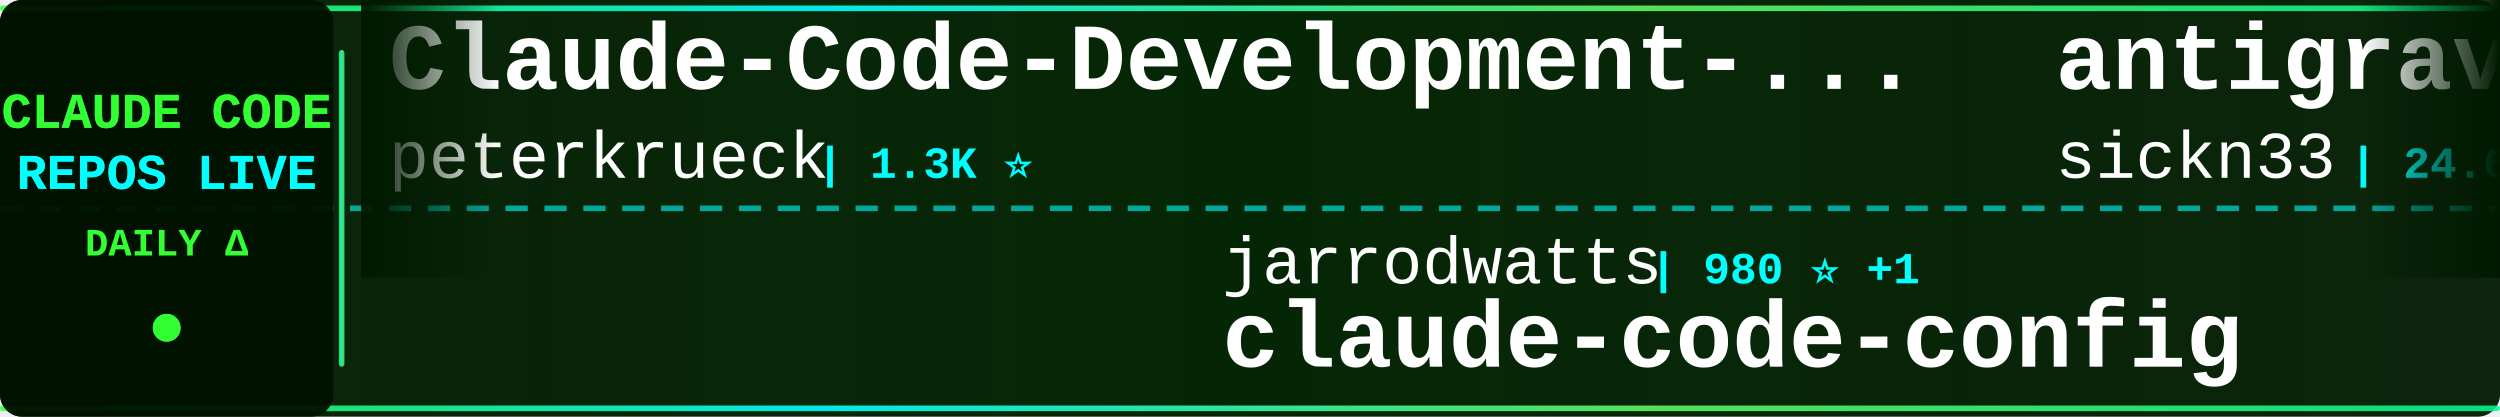
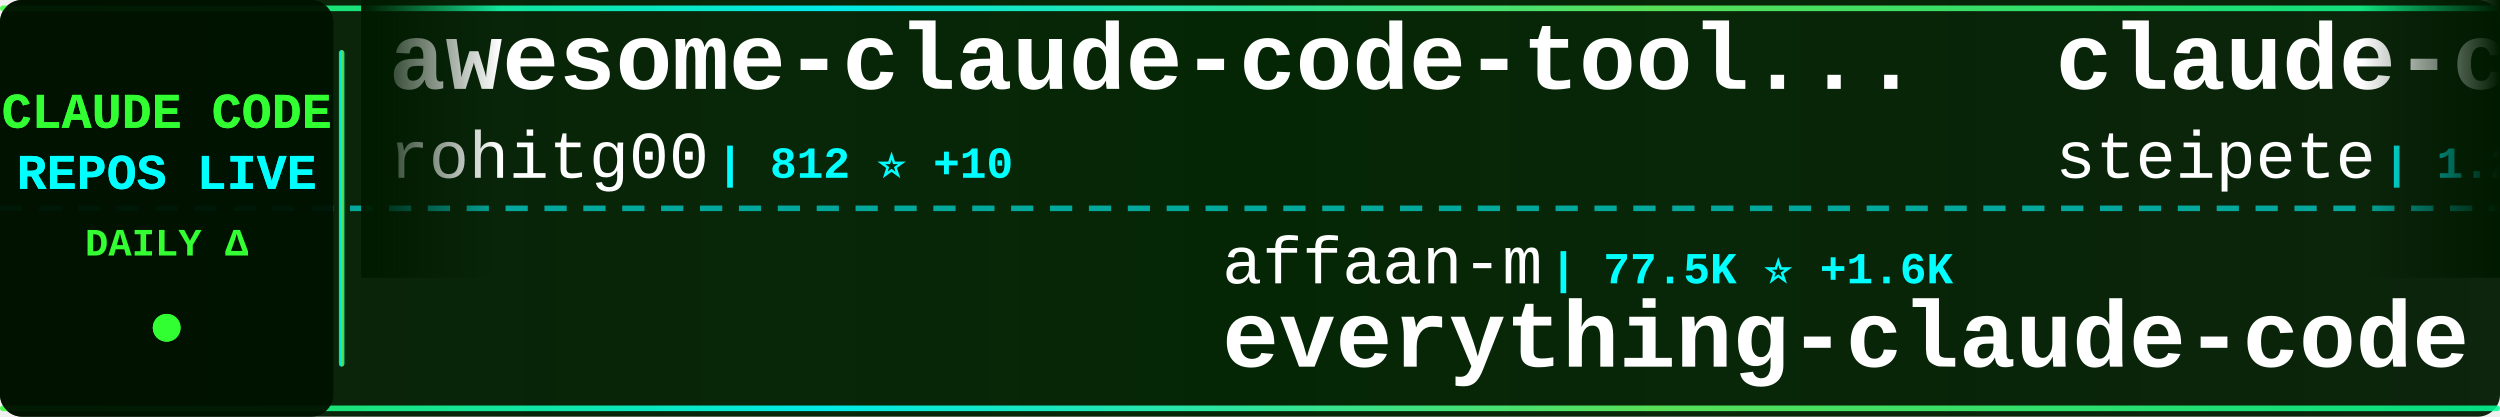
<svg xmlns="http://www.w3.org/2000/svg" width="900" height="150">
  <defs>
    <linearGradient id="tickerBg" x1="0%" y1="0%" x2="100%" y2="0%">
      <stop offset="0%" style="stop-color:#001a00;stop-opacity:0.95" />
      <stop offset="50%" style="stop-color:#002200;stop-opacity:0.98" />
      <stop offset="100%" style="stop-color:#001a00;stop-opacity:0.95" />
    </linearGradient>
    <linearGradient id="borderGrad" x1="0%" y1="0%" x2="100%" y2="0%">
      <stop offset="0%" style="stop-color:#33ff33;stop-opacity:0.85">
        <animate attributeName="stop-opacity" values="0.85;1;0.85" dur="2s" repeatCount="indefinite" />
      </stop>
      <stop offset="33%" style="stop-color:#00ffff;stop-opacity:0.9">
        <animate attributeName="stop-opacity" values="0.9;1;0.9" dur="2.2s" repeatCount="indefinite" />
      </stop>
      <stop offset="66%" style="stop-color:#66ff66;stop-opacity:0.85">
        <animate attributeName="stop-opacity" values="0.85;1;0.85" dur="1.8s" repeatCount="indefinite" />
      </stop>
      <stop offset="100%" style="stop-color:#00ff99;stop-opacity:0.85">
        <animate attributeName="stop-opacity" values="0.85;1;0.85" dur="2s" repeatCount="indefinite" />
      </stop>
    </linearGradient>
    <filter id="textGlow">
      <feGaussianBlur stdDeviation="0.1" result="coloredBlur" />
      <feMerge>
        <feMergeNode in="coloredBlur" />
        <feMergeNode in="SourceGraphic" />
      </feMerge>
    </filter>
    <filter id="metricGlow">
      <feGaussianBlur stdDeviation="0.2" result="coloredBlur" />
      <feMerge>
        <feMergeNode in="coloredBlur" />
        <feMergeNode in="SourceGraphic" />
      </feMerge>
    </filter>
    <linearGradient id="leftFade" x1="0%" y1="0%" x2="100%" y2="0%">
      <stop offset="0%" style="stop-color:#001a00;stop-opacity:1" />
      <stop offset="100%" style="stop-color:#001a00;stop-opacity:0" />
    </linearGradient>
    <linearGradient id="rightFade" x1="0%" y1="0%" x2="100%" y2="0%">
      <stop offset="0%" style="stop-color:#001a00;stop-opacity:0" />
      <stop offset="100%" style="stop-color:#001a00;stop-opacity:1" />
    </linearGradient>
  </defs>
  <rect width="900" height="150" fill="url(#tickerBg)" rx="8" />
  <rect x="0" y="2" width="900" height="2" fill="url(#borderGrad)" rx="1" />
  <rect x="0" y="146" width="900" height="2" fill="url(#borderGrad)" rx="1" />
  <line x1="0" y1="75" x2="900" y2="75" stroke="#00ffff" stroke-width="2" stroke-dasharray="8 6" opacity="0.6" />
  <rect x="0" y="0" width="120" height="150" fill="#001100" opacity="0.95" rx="8" />
  <text x="60" y="46" font-family="'Courier New', monospace" font-size="18" font-weight="bold" fill="#33ff33" text-anchor="middle" filter="url(#textGlow)">
    CLAUDE CODE
  </text>
  <text x="60" y="68" font-family="'Courier New', monospace" font-size="18" font-weight="bold" fill="#00ffff" text-anchor="middle" filter="url(#textGlow)">
    REPOS LIVE
  </text>
  <text x="60" y="92" font-family="'Courier New', monospace" font-size="14" font-weight="bold" fill="#33ff33" text-anchor="middle">
    DAILY Δ
  </text>
  <circle cx="60" cy="118" r="5" fill="#33ff33" filter="url(#metricGlow)">
    <animate attributeName="r" values="4;6;4" dur="1.5s" repeatCount="indefinite" />
    <animate attributeName="opacity" values="0.6;1;0.6" dur="1.5s" repeatCount="indefinite" />
  </circle>
  <rect x="122" y="18" width="2" height="114" fill="url(#borderGrad)" rx="1" />
  <clipPath id="tickerClip">
    <rect x="130" y="0" width="770" height="150" />
  </clipPath>
  <g clip-path="url(#tickerClip)">
    <g id="tickerItems">
      <animateTransform attributeName="transform" attributeType="XML" type="translate" from="0 0" to="-3000 0" dur="54s" repeatCount="indefinite" />
      <g transform="translate(0, 0)">
-         <text x="140" y="32" font-family="'Courier New', monospace" font-size="34" font-weight="bold" fill="#ffffff">Claude-Code-Development-...</text>
-         <text x="140" y="64" font-family="'Courier New', monospace" font-size="24" font-weight="normal" fill="#ffffff" opacity="1.0">peterkrueck</text>
-         <text x="294" y="64" font-family="'Courier New', monospace" font-size="16" font-weight="bold" fill="#00ffff"> | 1.3K ⭐</text>
+         <text x="140" y="32" font-family="'Courier New', monospace" font-size="34" font-weight="bold" fill="#ffffff">awesome-claude-code-tool...</text>
+         <text x="140" y="64" font-family="'Courier New', monospace" font-size="24" font-weight="normal" fill="#ffffff" opacity="1.0">rohitg00</text>
+         <text x="258" y="64" font-family="'Courier New', monospace" font-size="16" font-weight="bold" fill="#00ffff"> | 812 ⭐ +10</text>
      </g>
      <g transform="translate(300, 0)">
-         <text x="140" y="102" font-family="'Courier New', monospace" font-size="24" font-weight="normal" fill="#ffffff" opacity="1.0">jarrodwatts</text>
-         <text x="294" y="102" font-family="'Courier New', monospace" font-size="16" font-weight="bold" fill="#00ffff"> | 980 ⭐ +1</text>
-         <text x="140" y="132" font-family="'Courier New', monospace" font-size="34" font-weight="bold" fill="#ffffff">claude-code-config</text>
+         <text x="140" y="102" font-family="'Courier New', monospace" font-size="24" font-weight="normal" fill="#ffffff" opacity="1.0">affaan-m</text>
+         <text x="258" y="102" font-family="'Courier New', monospace" font-size="16" font-weight="bold" fill="#00ffff"> | 77.5K ⭐ +1.6K</text>
+         <text x="140" y="132" font-family="'Courier New', monospace" font-size="34" font-weight="bold" fill="#ffffff">everything-claude-code</text>
      </g>
      <g transform="translate(600, 0)">
-         <text x="140" y="32" font-family="'Courier New', monospace" font-size="34" font-weight="bold" fill="#ffffff">antigravity-awesome-skil...</text>
-         <text x="140" y="64" font-family="'Courier New', monospace" font-size="24" font-weight="normal" fill="#ffffff" opacity="1.0">sickn33</text>
-         <text x="246" y="64" font-family="'Courier New', monospace" font-size="16" font-weight="bold" fill="#00ffff"> | 24.6K ⭐ +279</text>
+         <text x="140" y="32" font-family="'Courier New', monospace" font-size="34" font-weight="bold" fill="#ffffff">claude-code-mcp</text>
+         <text x="140" y="64" font-family="'Courier New', monospace" font-size="24" font-weight="normal" fill="#ffffff" opacity="1.0">steipete</text>
+         <text x="258" y="64" font-family="'Courier New', monospace" font-size="16" font-weight="bold" fill="#00ffff"> | 1.2K ⭐ +1</text>
      </g>
      <g transform="translate(900, 0)">
-         <text x="140" y="102" font-family="'Courier New', monospace" font-size="24" font-weight="normal" fill="#ffffff" opacity="1.0">edmund-io</text>
-         <text x="270" y="102" font-family="'Courier New', monospace" font-size="16" font-weight="bold" fill="#00ffff"> | 1.3K ⭐ +6</text>
-         <text x="140" y="132" font-family="'Courier New', monospace" font-size="34" font-weight="bold" fill="#ffffff">edmunds-claude-code</text>
+         <text x="140" y="102" font-family="'Courier New', monospace" font-size="24" font-weight="normal" fill="#ffffff" opacity="1.0">VoltAgent</text>
+         <text x="270" y="102" font-family="'Courier New', monospace" font-size="16" font-weight="bold" fill="#00ffff"> | 13.9K ⭐ +109</text>
+         <text x="140" y="132" font-family="'Courier New', monospace" font-size="34" font-weight="bold" fill="#ffffff">awesome-claude-code-suba...</text>
      </g>
      <g transform="translate(1200, 0)">
-         <text x="140" y="32" font-family="'Courier New', monospace" font-size="34" font-weight="bold" fill="#ffffff">cc-switch</text>
-         <text x="140" y="64" font-family="'Courier New', monospace" font-size="24" font-weight="normal" fill="#ffffff" opacity="1.0">farion1231</text>
-         <text x="282" y="64" font-family="'Courier New', monospace" font-size="16" font-weight="bold" fill="#00ffff"> | 28.4K ⭐ +313</text>
+         <text x="140" y="32" font-family="'Courier New', monospace" font-size="34" font-weight="bold" fill="#ffffff">claude-code-subagents</text>
+         <text x="140" y="64" font-family="'Courier New', monospace" font-size="24" font-weight="normal" fill="#ffffff" opacity="1.0">0xfurai</text>
+         <text x="246" y="64" font-family="'Courier New', monospace" font-size="16" font-weight="bold" fill="#00ffff"> | 775 ⭐ +2</text>
      </g>
      <g transform="translate(1500, 0)">
-         <text x="140" y="102" font-family="'Courier New', monospace" font-size="24" font-weight="normal" fill="#ffffff" opacity="1.0">shanraisshan</text>
-         <text x="306" y="102" font-family="'Courier New', monospace" font-size="16" font-weight="bold" fill="#00ffff"> | 16.7K ⭐ +834</text>
-         <text x="140" y="132" font-family="'Courier New', monospace" font-size="34" font-weight="bold" fill="#ffffff">claude-code-best-practic...</text>
+         <text x="140" y="102" font-family="'Courier New', monospace" font-size="24" font-weight="normal" fill="#ffffff" opacity="1.0">greggh</text>
+         <text x="234" y="102" font-family="'Courier New', monospace" font-size="16" font-weight="bold" fill="#00ffff"> | 1.9K ⭐ +1</text>
+         <text x="140" y="132" font-family="'Courier New', monospace" font-size="34" font-weight="bold" fill="#ffffff">claude-code.nvim</text>
      </g>
      <g transform="translate(1800, 0)">
-         <text x="140" y="32" font-family="'Courier New', monospace" font-size="34" font-weight="bold" fill="#ffffff">claude-coder</text>
-         <text x="140" y="64" font-family="'Courier New', monospace" font-size="24" font-weight="normal" fill="#ffffff" opacity="1.0">kodu-ai</text>
-         <text x="246" y="64" font-family="'Courier New', monospace" font-size="16" font-weight="bold" fill="#00ffff"> | 5.3K ⭐ +2</text>
+         <text x="140" y="32" font-family="'Courier New', monospace" font-size="34" font-weight="bold" fill="#ffffff">claude-code-tools</text>
+         <text x="140" y="64" font-family="'Courier New', monospace" font-size="24" font-weight="normal" fill="#ffffff" opacity="1.0">pchalasani</text>
+         <text x="282" y="64" font-family="'Courier New', monospace" font-size="16" font-weight="bold" fill="#00ffff"> | 1.6K ⭐ +2</text>
      </g>
      <g transform="translate(2100, 0)">
-         <text x="140" y="102" font-family="'Courier New', monospace" font-size="24" font-weight="normal" fill="#ffffff" opacity="1.0">obra</text>
-         <text x="210" y="102" font-family="'Courier New', monospace" font-size="16" font-weight="bold" fill="#00ffff"> | 85.3K ⭐ +2.4K</text>
-         <text x="140" y="132" font-family="'Courier New', monospace" font-size="34" font-weight="bold" fill="#ffffff">superpowers</text>
+         <text x="140" y="102" font-family="'Courier New', monospace" font-size="24" font-weight="normal" fill="#ffffff" opacity="1.0">daymade</text>
+         <text x="246" y="102" font-family="'Courier New', monospace" font-size="16" font-weight="bold" fill="#00ffff"> | 652 ⭐ +2</text>
+         <text x="140" y="132" font-family="'Courier New', monospace" font-size="34" font-weight="bold" fill="#ffffff">claude-code-skills</text>
      </g>
      <g transform="translate(2400, 0)">
-         <text x="140" y="32" font-family="'Courier New', monospace" font-size="34" font-weight="bold" fill="#ffffff">claude-code-my-workflow</text>
-         <text x="140" y="64" font-family="'Courier New', monospace" font-size="24" font-weight="normal" fill="#ffffff" opacity="1.0">pedrohcgs</text>
-         <text x="270" y="64" font-family="'Courier New', monospace" font-size="16" font-weight="bold" fill="#00ffff"> | 641 ⭐ +10</text>
+         <text x="140" y="32" font-family="'Courier New', monospace" font-size="34" font-weight="bold" fill="#ffffff">Claude-Code</text>
+         <text x="140" y="64" font-family="'Courier New', monospace" font-size="24" font-weight="normal" fill="#ffffff" opacity="1.0">lyconear</text>
+         <text x="258" y="64" font-family="'Courier New', monospace" font-size="16" font-weight="bold" fill="#00ffff"> | 4 ⭐</text>
      </g>
      <g transform="translate(2700, 0)">
-         <text x="140" y="102" font-family="'Courier New', monospace" font-size="24" font-weight="normal" fill="#ffffff" opacity="1.0">anthropics</text>
-         <text x="282" y="102" font-family="'Courier New', monospace" font-size="16" font-weight="bold" fill="#00ffff"> | 1.7K ⭐ +8</text>
-         <text x="140" y="132" font-family="'Courier New', monospace" font-size="34" font-weight="bold" fill="#ffffff">claude-agent-sdk-demos</text>
+         <text x="140" y="102" font-family="'Courier New', monospace" font-size="24" font-weight="normal" fill="#ffffff" opacity="1.0">github</text>
+         <text x="234" y="102" font-family="'Courier New', monospace" font-size="16" font-weight="bold" fill="#00ffff"> | 77.1K ⭐ +260</text>
+         <text x="140" y="132" font-family="'Courier New', monospace" font-size="34" font-weight="bold" fill="#ffffff">spec-kit</text>
      </g>
      <g transform="translate(3000, 0)">
-         <text x="140" y="32" font-family="'Courier New', monospace" font-size="34" font-weight="bold" fill="#ffffff">Claude-Code-Development-...</text>
-         <text x="140" y="64" font-family="'Courier New', monospace" font-size="24" font-weight="normal" fill="#ffffff" opacity="1.0">peterkrueck</text>
-         <text x="294" y="64" font-family="'Courier New', monospace" font-size="16" font-weight="bold" fill="#00ffff"> | 1.3K ⭐</text>
+         <text x="140" y="32" font-family="'Courier New', monospace" font-size="34" font-weight="bold" fill="#ffffff">awesome-claude-code-tool...</text>
+         <text x="140" y="64" font-family="'Courier New', monospace" font-size="24" font-weight="normal" fill="#ffffff" opacity="1.0">rohitg00</text>
+         <text x="258" y="64" font-family="'Courier New', monospace" font-size="16" font-weight="bold" fill="#00ffff"> | 812 ⭐ +10</text>
      </g>
      <g transform="translate(3300, 0)">
-         <text x="140" y="102" font-family="'Courier New', monospace" font-size="24" font-weight="normal" fill="#ffffff" opacity="1.0">jarrodwatts</text>
-         <text x="294" y="102" font-family="'Courier New', monospace" font-size="16" font-weight="bold" fill="#00ffff"> | 980 ⭐ +1</text>
-         <text x="140" y="132" font-family="'Courier New', monospace" font-size="34" font-weight="bold" fill="#ffffff">claude-code-config</text>
+         <text x="140" y="102" font-family="'Courier New', monospace" font-size="24" font-weight="normal" fill="#ffffff" opacity="1.0">affaan-m</text>
+         <text x="258" y="102" font-family="'Courier New', monospace" font-size="16" font-weight="bold" fill="#00ffff"> | 77.5K ⭐ +1.6K</text>
+         <text x="140" y="132" font-family="'Courier New', monospace" font-size="34" font-weight="bold" fill="#ffffff">everything-claude-code</text>
      </g>
      <g transform="translate(3600, 0)">
-         <text x="140" y="32" font-family="'Courier New', monospace" font-size="34" font-weight="bold" fill="#ffffff">antigravity-awesome-skil...</text>
-         <text x="140" y="64" font-family="'Courier New', monospace" font-size="24" font-weight="normal" fill="#ffffff" opacity="1.0">sickn33</text>
-         <text x="246" y="64" font-family="'Courier New', monospace" font-size="16" font-weight="bold" fill="#00ffff"> | 24.6K ⭐ +279</text>
+         <text x="140" y="32" font-family="'Courier New', monospace" font-size="34" font-weight="bold" fill="#ffffff">claude-code-mcp</text>
+         <text x="140" y="64" font-family="'Courier New', monospace" font-size="24" font-weight="normal" fill="#ffffff" opacity="1.0">steipete</text>
+         <text x="258" y="64" font-family="'Courier New', monospace" font-size="16" font-weight="bold" fill="#00ffff"> | 1.2K ⭐ +1</text>
      </g>
      <g transform="translate(3900, 0)">
-         <text x="140" y="102" font-family="'Courier New', monospace" font-size="24" font-weight="normal" fill="#ffffff" opacity="1.0">edmund-io</text>
-         <text x="270" y="102" font-family="'Courier New', monospace" font-size="16" font-weight="bold" fill="#00ffff"> | 1.3K ⭐ +6</text>
-         <text x="140" y="132" font-family="'Courier New', monospace" font-size="34" font-weight="bold" fill="#ffffff">edmunds-claude-code</text>
+         <text x="140" y="102" font-family="'Courier New', monospace" font-size="24" font-weight="normal" fill="#ffffff" opacity="1.0">VoltAgent</text>
+         <text x="270" y="102" font-family="'Courier New', monospace" font-size="16" font-weight="bold" fill="#00ffff"> | 13.9K ⭐ +109</text>
+         <text x="140" y="132" font-family="'Courier New', monospace" font-size="34" font-weight="bold" fill="#ffffff">awesome-claude-code-suba...</text>
      </g>
    </g>
  </g>
  <rect x="130" y="0" width="50" height="100" fill="url(#leftFade)" />
  <rect x="850" y="0" width="50" height="100" fill="url(#rightFade)" />
</svg>
